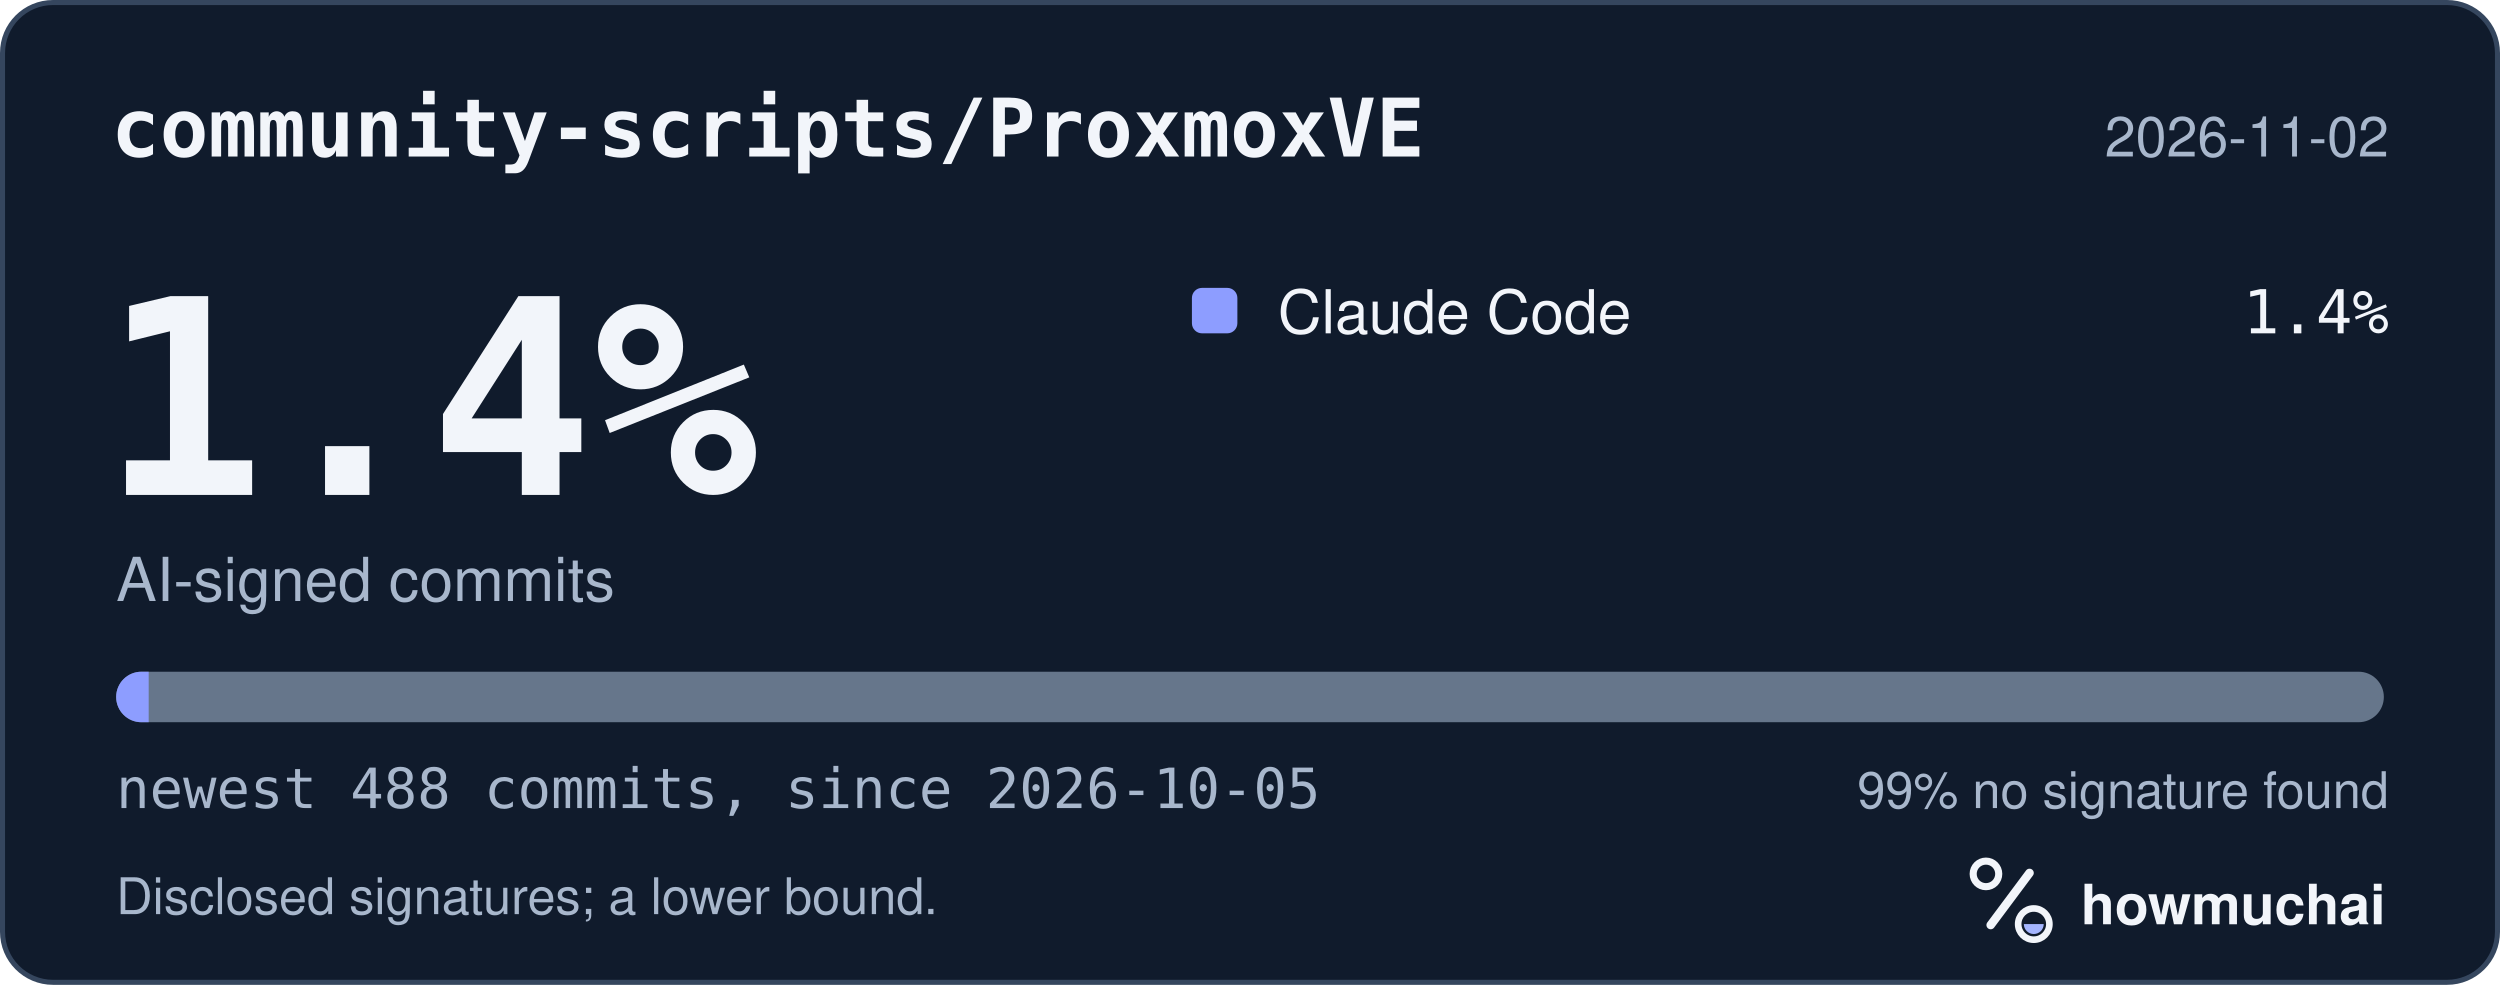
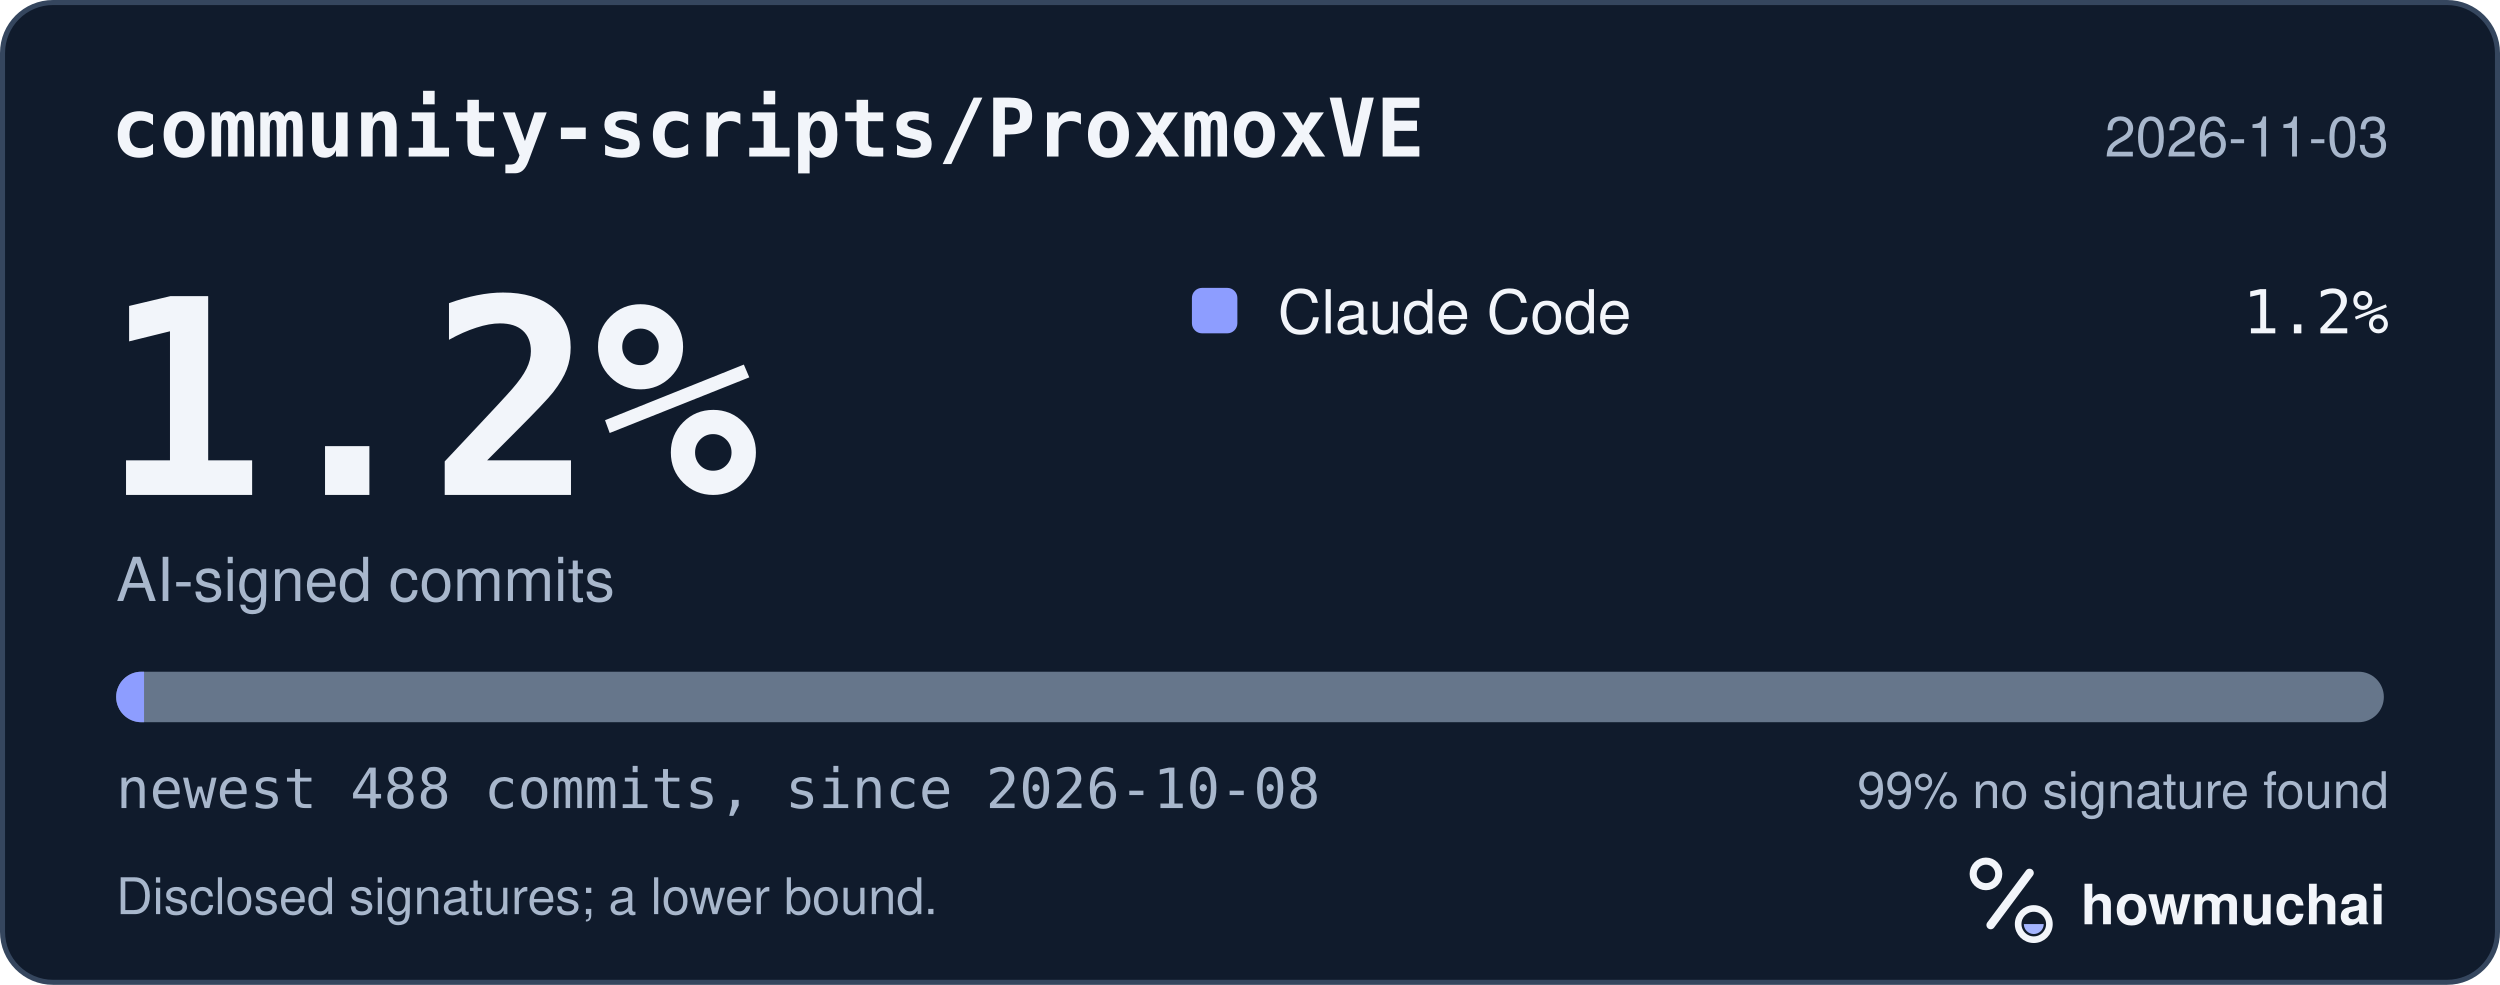
<svg xmlns="http://www.w3.org/2000/svg" width="495" height="195" viewBox="0 0 495 195" role="img" aria-labelledby="hm-t hm-d">
  <rect x="0.5" y="0.5" width="494" height="194" rx="10" fill="#101B2C" stroke="#35465E" />
  <text x="22" y="31" fill="#F2F5FA" font-family="ui-monospace, SF Mono, Menlo, Consolas, IBM Plex Mono, monospace" font-size="16" font-weight="600">community-scripts/ProxmoxVE</text>
-   <text x="473" y="31" fill="#A8B7CC" font-family="-apple-system, BlinkMacSystemFont, Segoe UI, Helvetica, Arial, Fira Sans, sans-serif" font-size="11" text-anchor="end">2026-11-02</text>
-   <text x="20" y="98" fill="#F2F5FA" font-family="ui-monospace, SF Mono, Menlo, Consolas, IBM Plex Mono, monospace" font-size="54" font-weight="700">1.4%</text>
+   <text x="473" y="31" fill="#A8B7CC" font-family="-apple-system, BlinkMacSystemFont, Segoe UI, Helvetica, Arial, Fira Sans, sans-serif" font-size="11" text-anchor="end">2026-11-03</text>
+   <text x="20" y="98" fill="#F2F5FA" font-family="ui-monospace, SF Mono, Menlo, Consolas, IBM Plex Mono, monospace" font-size="54" font-weight="700">1.2%</text>
  <text x="23" y="119" fill="#A8B7CC" font-family="-apple-system, BlinkMacSystemFont, Segoe UI, Helvetica, Arial, Fira Sans, sans-serif" font-size="12">AI-signed commits</text>
  <rect x="236" y="57" width="9" height="9" rx="2" fill="#8D9DFF" />
  <text x="253" y="66" fill="#F2F5FA" font-family="-apple-system, BlinkMacSystemFont, Segoe UI, Helvetica, Arial, Fira Sans, sans-serif" font-size="12">Claude Code</text>
-   <text x="473" y="66" fill="#F2F5FA" font-family="ui-monospace, SF Mono, Menlo, Consolas, IBM Plex Mono, monospace" font-size="12" text-anchor="end">1.4%</text>
+   <text x="473" y="66" fill="#F2F5FA" font-family="ui-monospace, SF Mono, Menlo, Consolas, IBM Plex Mono, monospace" font-size="12" text-anchor="end">1.2%</text>
  <defs>
    <clipPath id="hm-bar">
      <rect x="23" y="133" width="449" height="10" rx="5" />
    </clipPath>
  </defs>
  <rect x="23" y="133" width="449" height="10" rx="5" fill="#66768B" />
  <g clip-path="url(#hm-bar)">
-     <rect x="23.00" y="133" width="6.44" height="10" fill="#8D9DFF" />
+     <rect x="23.00" y="133" width="5.52" height="10" fill="#8D9DFF" />
  </g>
-   <text x="23" y="160" fill="#A8B7CC" font-family="ui-monospace, SF Mono, Menlo, Consolas, IBM Plex Mono, monospace" font-size="11">newest 488 commits, since 2026-10-05</text>
+   <text x="23" y="160" fill="#A8B7CC" font-family="ui-monospace, SF Mono, Menlo, Consolas, IBM Plex Mono, monospace" font-size="11">newest 488 commits, since 2026-10-08</text>
  <text x="473" y="160" fill="#A8B7CC" font-family="-apple-system, BlinkMacSystemFont, Segoe UI, Helvetica, Arial, Fira Sans, sans-serif" font-size="10" text-anchor="end">99% no signature found</text>
  <text x="23" y="181" fill="#A8B7CC" font-family="-apple-system, BlinkMacSystemFont, Segoe UI, Helvetica, Arial, Fira Sans, sans-serif" font-size="10">Disclosed signatures; a lower bound.</text>
  <g transform="translate(386 166) scale(0.046875)">
    <circle cx="154" cy="150" r="54" fill="none" stroke="#F2F5FA" stroke-width="30" />
    <path d="M174 366 338 146" fill="none" stroke="#F2F5FA" stroke-width="36" stroke-linecap="round" />
    <circle cx="356" cy="362" r="66" fill="none" stroke="#F2F5FA" stroke-width="28" />
    <path d="M314 362a42 42 0 0 0 84 0Z" fill="#A4B5FF" />
  </g>
  <text x="412" y="183" fill="#F2F5FA" font-family="-apple-system, BlinkMacSystemFont, Segoe UI, Helvetica, Arial, Fira Sans, sans-serif" font-size="11" font-weight="650">howmuchai</text>
</svg>
